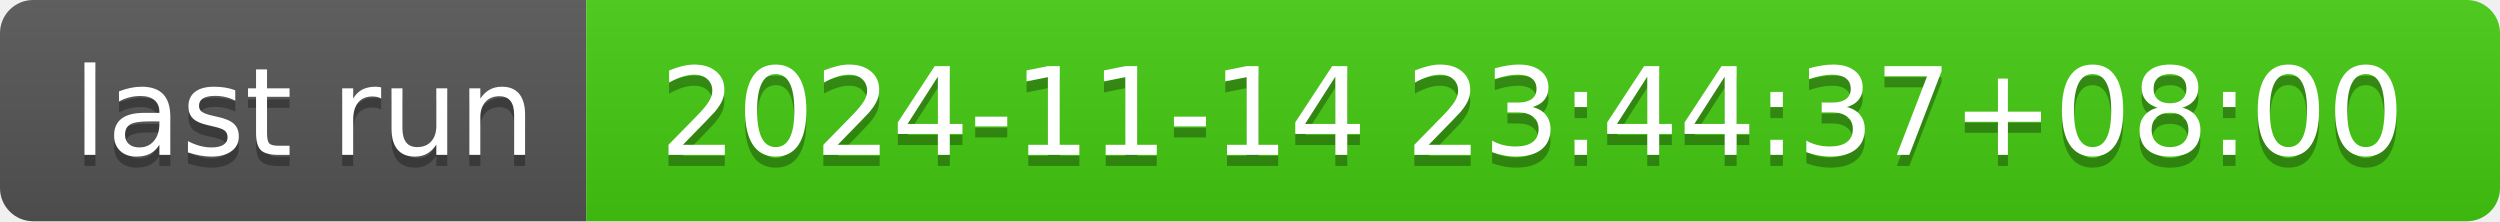
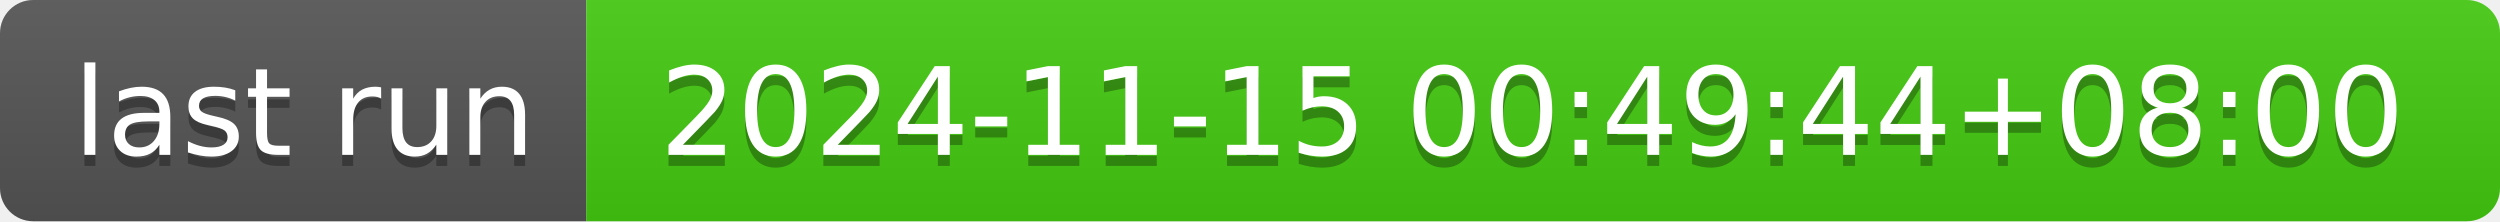
- <svg xmlns="http://www.w3.org/2000/svg" width="226" height="20" role="img" aria-label="last run: 2024-11-14 23:44:37+08:00">
+ <svg xmlns="http://www.w3.org/2000/svg" width="226" height="20" role="img" aria-label="last run: 2024-11-15 00:49:44+08:00">
  <linearGradient id="s" x2="0" y2="100%">
    <stop offset="0" stop-color="#bbb" stop-opacity=".1" />
    <stop offset="1" stop-opacity=".1" />
  </linearGradient>
  <clipPath id="r">
    <rect width="226" height="20" rx="3" fill="#fff" />
  </clipPath>
  <g clip-path="url(#r)">
    <rect width="53" height="20" fill="#555" />
    <rect x="53" width="173" height="20" fill="#4c1" />
    <rect width="226" height="20" fill="url(#s)" />
  </g>
  <g fill="#fff" text-anchor="middle" font-family="Verdana,Geneva,DejaVu Sans,sans-serif" text-rendering="geometricPrecision" font-size="110">
    <text aria-hidden="true" x="275" y="150" fill="#010101" fill-opacity=".3" transform="scale(.1)" textLength="430">last run</text>
    <text x="275" y="140" transform="scale(.1)" fill="#fff" textLength="430">last run</text>
-     <text aria-hidden="true" x="1385" y="150" fill="#010101" fill-opacity=".3" transform="scale(.1)" textLength="1630">2024-11-14 23:44:37+08:00</text>
-     <text x="1385" y="140" transform="scale(.1)" fill="#fff" textLength="1630">2024-11-14 23:44:37+08:00</text>
+     <text aria-hidden="true" x="1385" y="150" fill="#010101" fill-opacity=".3" transform="scale(.1)" textLength="1630">2024-11-15 00:49:44+08:00</text>
+     <text x="1385" y="140" transform="scale(.1)" fill="#fff" textLength="1630">2024-11-15 00:49:44+08:00</text>
  </g>
</svg>
